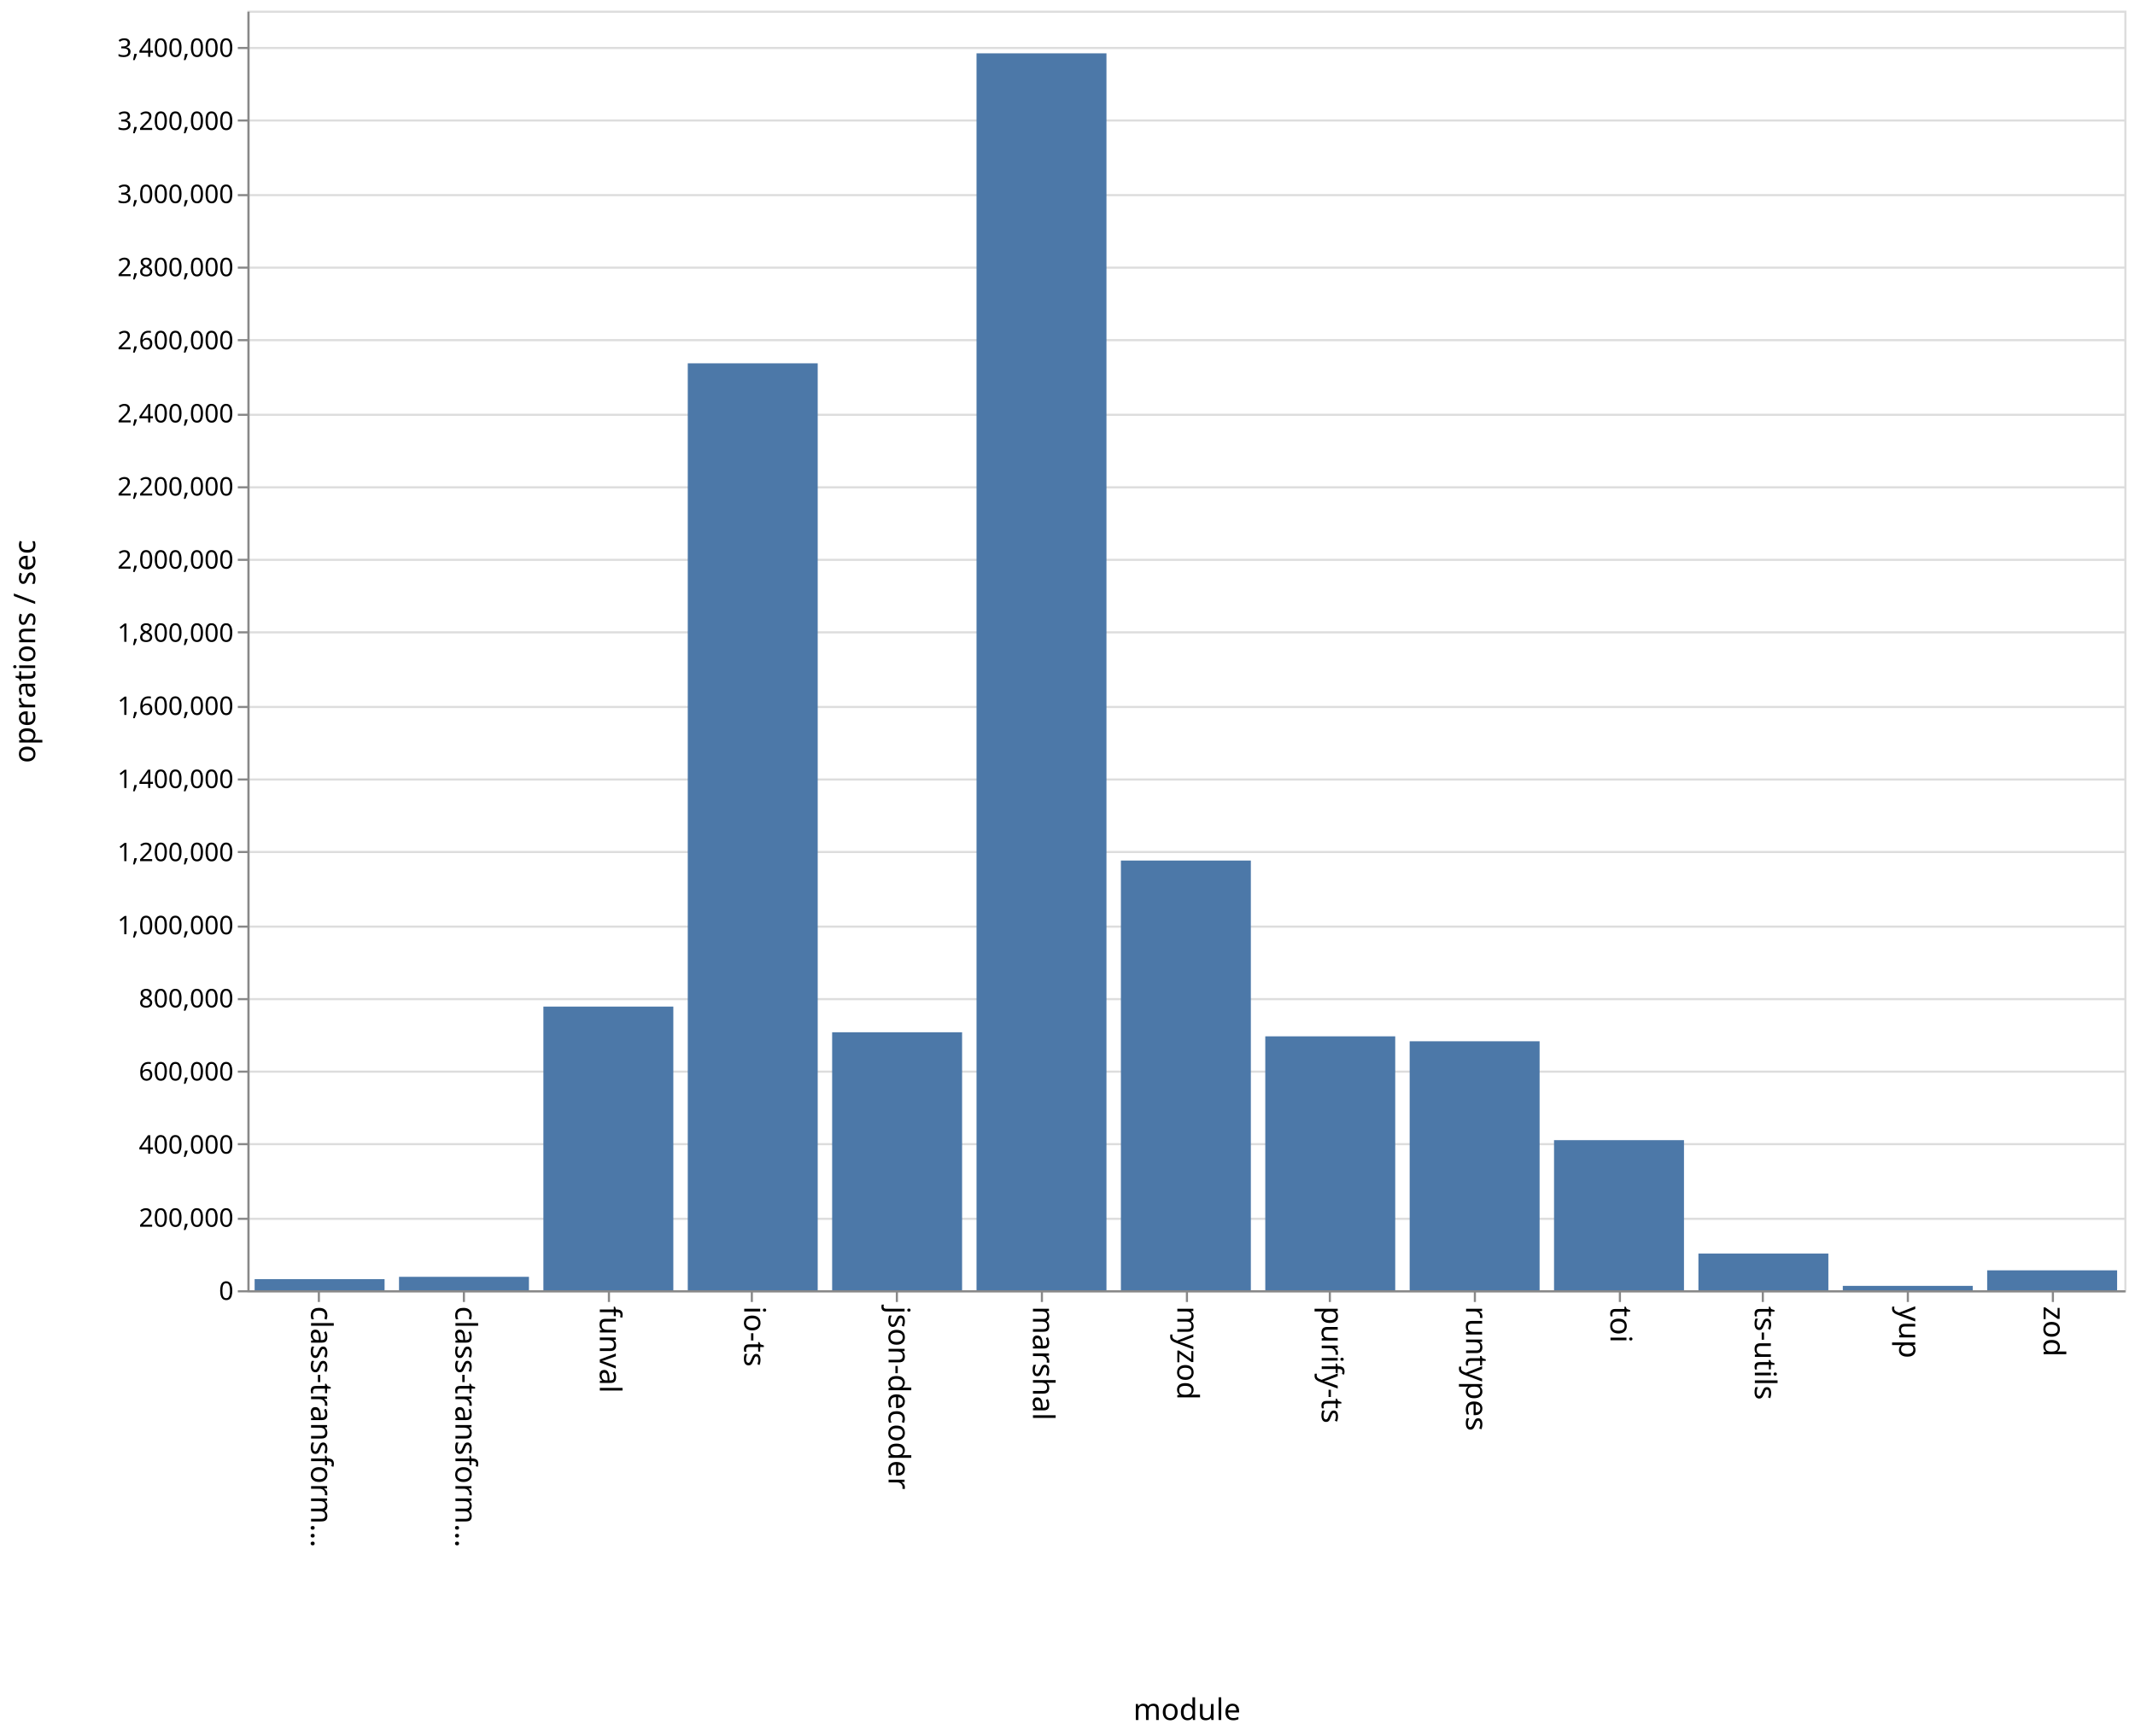
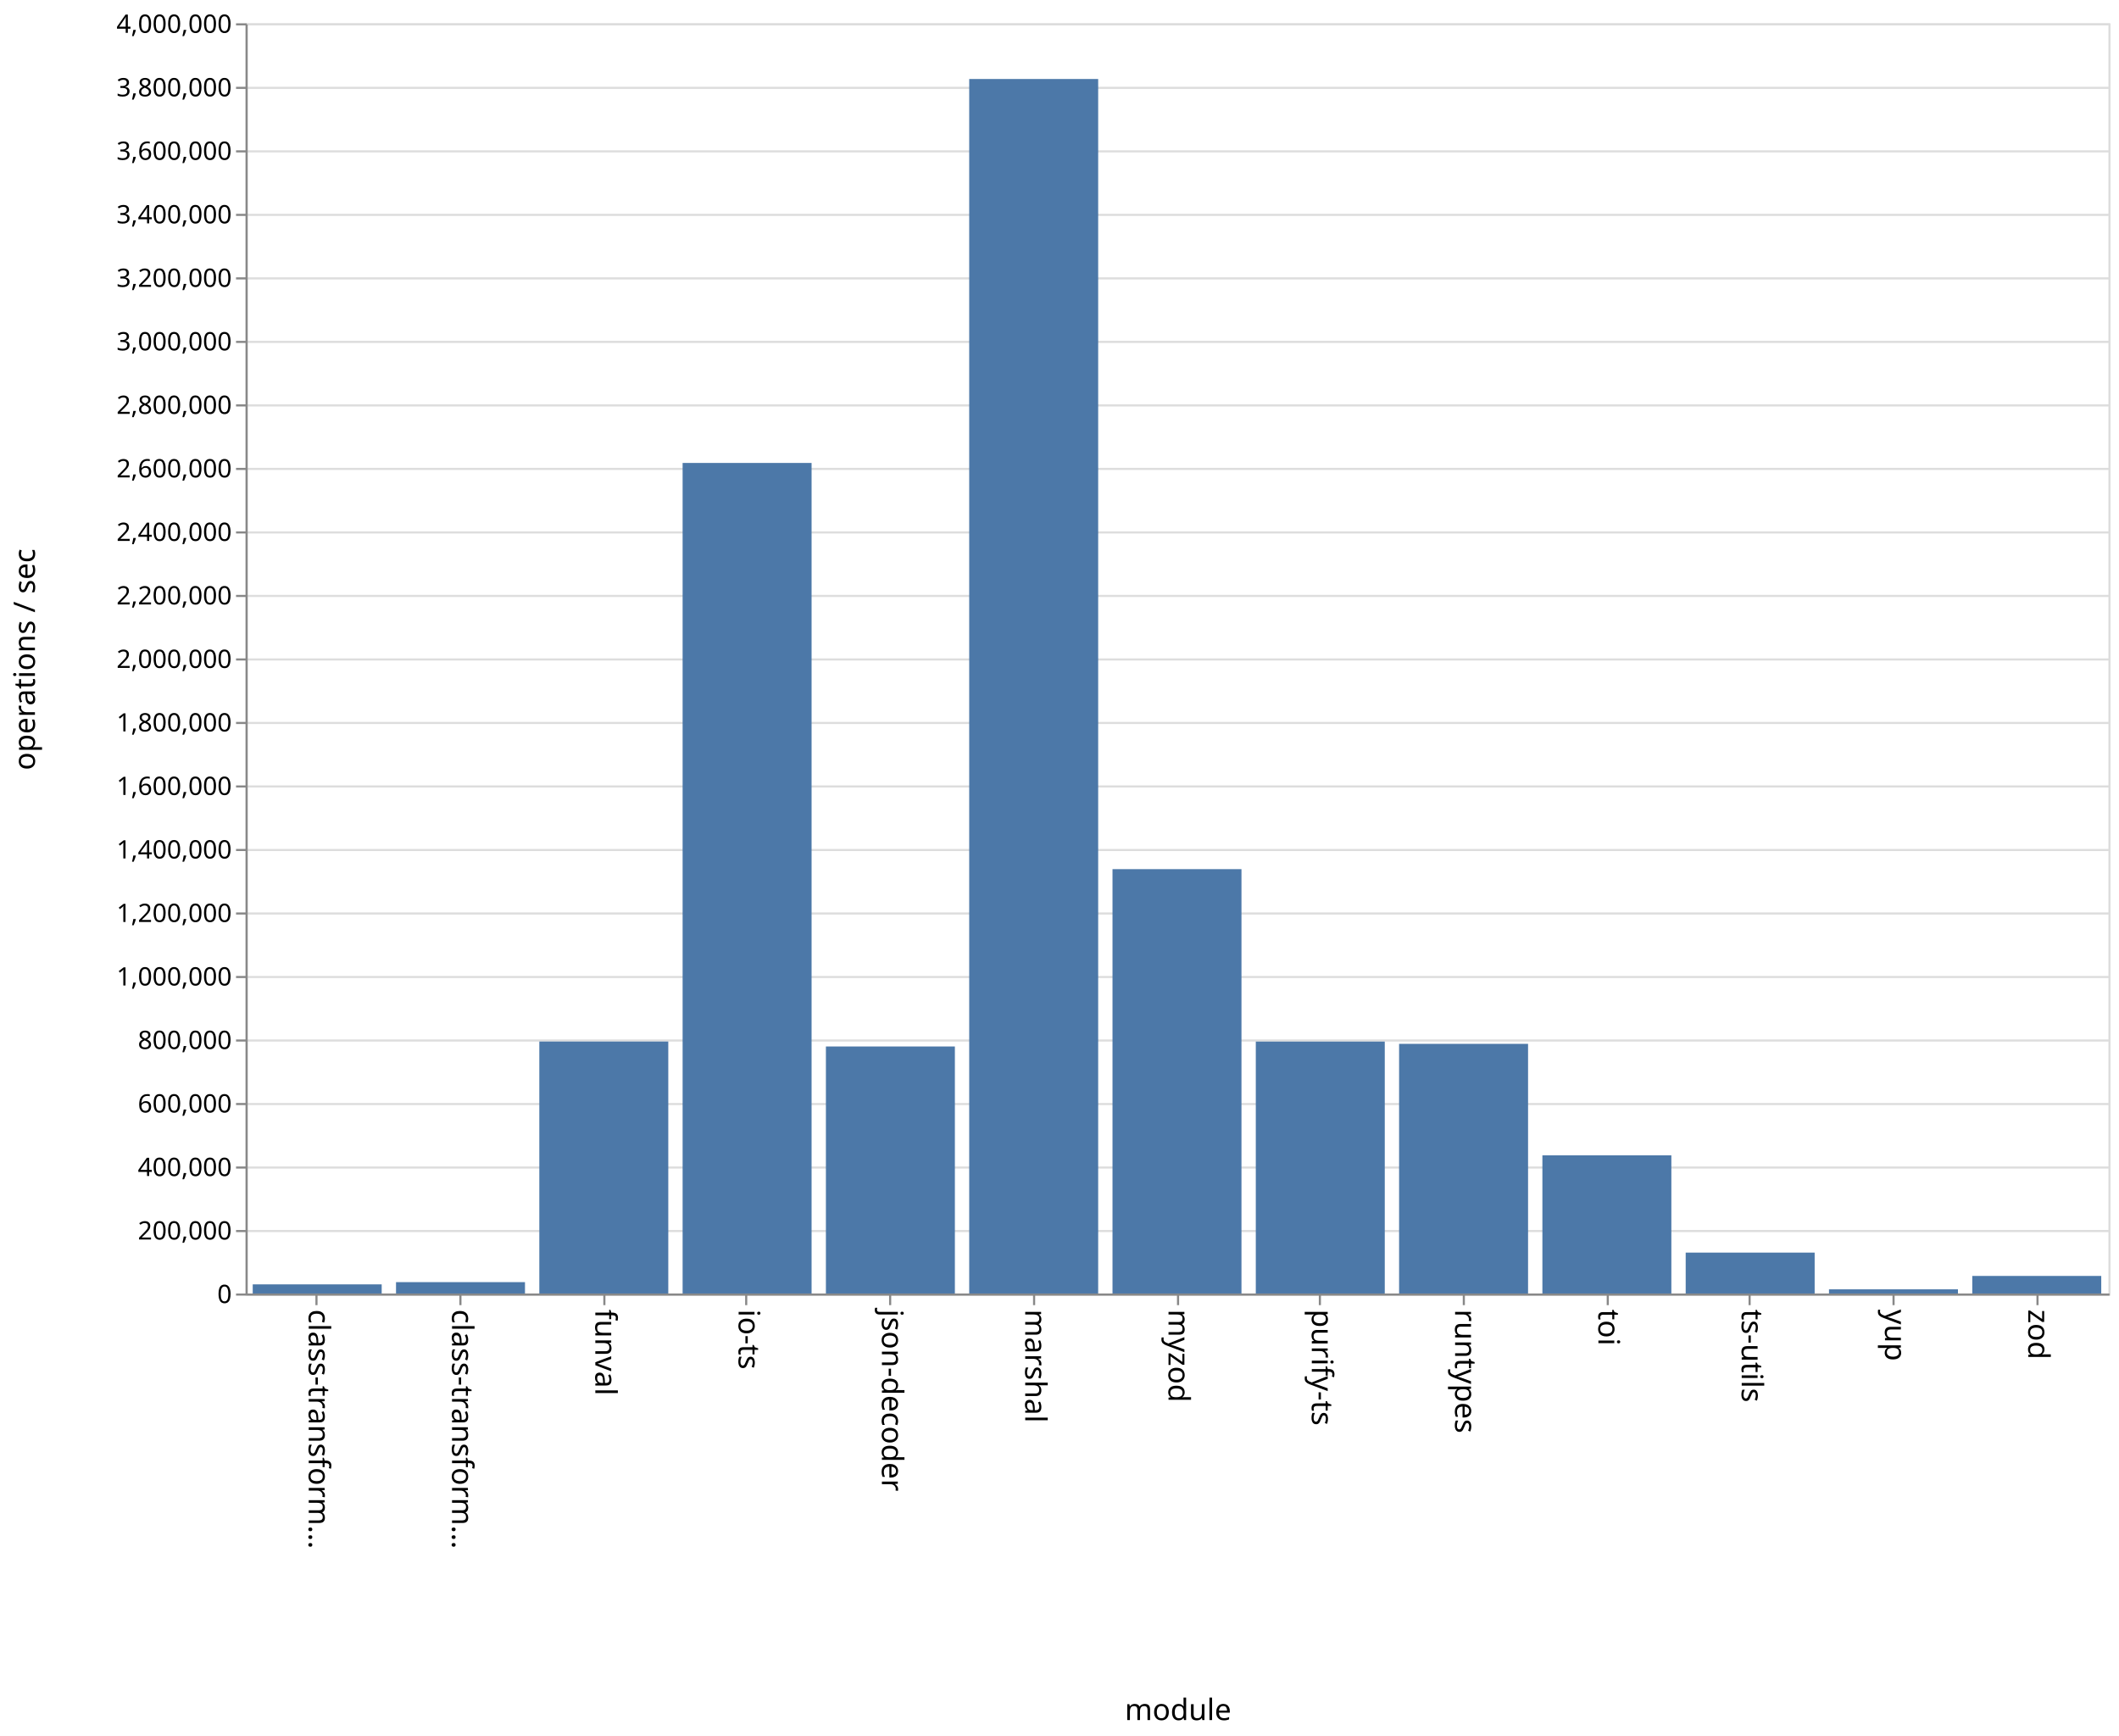
- <svg xmlns="http://www.w3.org/2000/svg" class="marks" width="1001" height="814">
-   <path fill="#fff" d="M0 0h1001v814H0z" />
+ <svg xmlns="http://www.w3.org/2000/svg" class="marks" width="1001" height="820">
+   <path fill="#fff" d="M0 0h1001v820H0z" />
  <g class="mark-group role-frame root">
-     <path class="background" d="M116.5 5.5h880v600h-880z" fill="none" stroke="#ddd" />
+     <path class="background" d="M116.5 11.5h880v600h-880z" fill="none" stroke="#ddd" />
    <g class="mark-group role-axis">
-       <path class="background" d="M116.5 5.5z" pointer-events="none" fill="none" />
+       <path class="background" d="M116.5 11.5z" pointer-events="none" fill="none" />
      <g class="mark-rule role-axis-grid" pointer-events="none" fill="none" stroke="#ddd">
-         <path d="M116.5 605.5h880M116.5 571.5h880M116.5 536.5h880M116.5 502.5h880M116.5 468.5h880M116.5 434.5h880M116.5 399.5h880M116.5 365.5h880M116.5 331.5h880M116.5 296.5h880M116.5 262.5h880M116.5 228.5h880M116.5 194.5h880M116.5 159.5h880M116.5 125.5h880M116.5 91.5h880M116.5 56.5h880M116.5 22.5h880" />
+         <path d="M116.5 611.5h880M116.5 581.5h880M116.5 551.5h880M116.5 521.5h880M116.5 491.5h880M116.5 461.5h880M116.5 431.5h880M116.5 401.5h880M116.5 371.5h880M116.5 341.5h880M116.5 311.5h880M116.5 281.5h880M116.5 251.5h880M116.5 221.5h880M116.5 191.5h880M116.5 161.5h880M116.5 131.5h880M116.5 101.5h880M116.5 71.5h880M116.5 41.5h880M116.5 11.5h880" />
      </g>
    </g>
    <g class="mark-group role-axis">
-       <path class="background" d="M116.5 605.5z" pointer-events="none" fill="none" />
+       <path class="background" d="M116.5 611.5z" pointer-events="none" fill="none" />
      <g class="mark-rule role-axis-tick" pointer-events="none" fill="none" stroke="#888">
-         <path d="M149.5 605.5v5M217.5 605.5v5M285.5 605.5v5M352.5 605.5v5M420.5 605.5v5M488.5 605.5v5M556.5 605.5v5M623.5 605.5v5M691.5 605.5v5M759.5 605.5v5M826.5 605.5v5M894.5 605.5v5M962.5 605.5v5" />
+         <path d="M149.5 611.5v5M217.5 611.5v5M285.5 611.5v5M352.5 611.5v5M420.5 611.5v5M488.5 611.5v5M556.5 611.5v5M623.5 611.5v5M691.5 611.5v5M759.5 611.5v5M826.5 611.5v5M894.5 611.5v5M962.5 611.5v5" />
      </g>
      <g class="mark-text role-axis-label" pointer-events="none" font-family="sans-serif" font-size="14">
-         <text transform="rotate(90 -233.327 379.173)">
+         <text transform="rotate(90 -236.327 382.173)">
                    class-transform…
                </text>
-         <text transform="rotate(90 -199.48 413.02)">
+         <text transform="rotate(90 -202.48 416.02)">
                    class-transform…
                </text>
-         <text transform="rotate(90 -165.635 446.865)">
+         <text transform="rotate(90 -168.635 449.865)">
                    funval
                </text>
-         <text transform="rotate(90 -131.788 480.712)">
+         <text transform="rotate(90 -134.788 483.712)">
                    io-ts
                </text>
-         <text transform="rotate(90 -97.942 514.558)">
+         <text transform="rotate(90 -100.942 517.558)">
                    json-decoder
                </text>
-         <text transform="rotate(90 -64.096 548.404)">
+         <text transform="rotate(90 -67.096 551.404)">
                    marshal
                </text>
-         <text transform="rotate(90 -30.25 582.25)">
+         <text transform="rotate(90 -33.25 585.25)">
                    myzod
                </text>
-         <text transform="rotate(90 3.596 616.096)">
+         <text transform="rotate(90 .596 619.096)">
                    purify-ts
                </text>
-         <text transform="rotate(90 37.442 649.942)">
+         <text transform="rotate(90 34.442 652.942)">
                    runtypes
                </text>
-         <text transform="rotate(90 71.288 683.788)">
+         <text transform="rotate(90 68.288 686.788)">
                    toi
                </text>
-         <text transform="rotate(90 105.135 717.635)">
+         <text transform="rotate(90 102.135 720.635)">
                    ts-utils
                </text>
-         <text transform="rotate(90 138.98 751.48)">
+         <text transform="rotate(90 135.98 754.48)">
                    yup
                </text>
-         <text transform="rotate(90 172.827 785.327)">
+         <text transform="rotate(90 169.827 788.327)">
                    zod
                </text>
      </g>
-       <path fill="none" stroke="#888" d="M116.5 605.5h880" pointer-events="none" />
-       <text text-anchor="middle" transform="translate(556.5 806.5)" font-family="sans-serif" font-size="14" font-weight="400" pointer-events="none">
+       <path fill="none" stroke="#888" d="M116.5 611.5h880" pointer-events="none" />
+       <text text-anchor="middle" transform="translate(556.5 812.5)" font-family="sans-serif" font-size="14" font-weight="400" pointer-events="none">
                module
            </text>
    </g>
    <g class="mark-group role-axis">
-       <path class="background" d="M116.5 5.5z" pointer-events="none" fill="none" />
+       <path class="background" d="M116.5 11.5z" pointer-events="none" fill="none" />
      <g class="mark-rule role-axis-tick" pointer-events="none" fill="none" stroke="#888">
-         <path d="M116.5 605.5h-5M116.5 571.5h-5M116.5 536.5h-5M116.5 502.5h-5M116.5 468.5h-5M116.5 434.5h-5M116.5 399.5h-5M116.5 365.5h-5M116.5 331.5h-5M116.5 296.5h-5M116.5 262.5h-5M116.5 228.5h-5M116.5 194.5h-5M116.5 159.5h-5M116.5 125.5h-5M116.5 91.5h-5M116.5 56.5h-5M116.5 22.5h-5" />
+         <path d="M116.5 611.5h-5M116.5 581.5h-5M116.5 551.5h-5M116.5 521.5h-5M116.5 491.5h-5M116.5 461.5h-5M116.5 431.5h-5M116.5 401.5h-5M116.5 371.5h-5M116.5 341.5h-5M116.5 311.5h-5M116.5 281.5h-5M116.5 251.5h-5M116.5 221.5h-5M116.5 191.5h-5M116.5 161.5h-5M116.5 131.5h-5M116.5 101.5h-5M116.5 71.5h-5M116.5 41.5h-5M116.5 11.5h-5" />
      </g>
      <g class="mark-text role-axis-label" pointer-events="none" text-anchor="end" font-family="sans-serif" font-size="12">
-         <text transform="translate(109.5 609.5)">
+         <text transform="translate(109.5 615.5)">
                    0
                </text>
-         <text transform="translate(109.5 575.214)">
+         <text transform="translate(109.5 585.5)">
                    200,000
                </text>
-         <text transform="translate(109.5 540.929)">
+         <text transform="translate(109.5 555.5)">
                    400,000
                </text>
-         <text transform="translate(109.5 506.643)">
+         <text transform="translate(109.5 525.5)">
                    600,000
                </text>
-         <text transform="translate(109.5 472.357)">
+         <text transform="translate(109.5 495.5)">
                    800,000
                </text>
-         <text transform="translate(109.5 438.071)">
+         <text transform="translate(109.5 465.5)">
                    1,000,000
                </text>
-         <text transform="translate(109.5 403.786)">
+         <text transform="translate(109.5 435.5)">
                    1,200,000
                </text>
-         <text transform="translate(109.5 369.5)">
+         <text transform="translate(109.5 405.5)">
                    1,400,000
                </text>
-         <text transform="translate(109.5 335.214)">
+         <text transform="translate(109.5 375.5)">
                    1,600,000
                </text>
-         <text transform="translate(109.5 300.929)">
+         <text transform="translate(109.5 345.5)">
                    1,800,000
                </text>
-         <text transform="translate(109.5 266.643)">
+         <text transform="translate(109.5 315.5)">
                    2,000,000
                </text>
-         <text transform="translate(109.5 232.357)">
+         <text transform="translate(109.5 285.5)">
                    2,200,000
                </text>
-         <text transform="translate(109.5 198.071)">
+         <text transform="translate(109.5 255.5)">
                    2,400,000
                </text>
-         <text transform="translate(109.5 163.786)">
+         <text transform="translate(109.5 225.5)">
                    2,600,000
                </text>
-         <text transform="translate(109.5 129.5)">
+         <text transform="translate(109.5 195.5)">
                    2,800,000
                </text>
-         <text transform="translate(109.5 95.214)">
+         <text transform="translate(109.5 165.5)">
                    3,000,000
                </text>
-         <text transform="translate(109.5 60.929)">
+         <text transform="translate(109.5 135.5)">
                    3,200,000
                </text>
-         <text transform="translate(109.5 26.643)">
+         <text transform="translate(109.5 105.5)">
                    3,400,000
                </text>
+         <text transform="translate(109.5 75.5)">
+                     3,600,000
+                 </text>
+         <text transform="translate(109.5 45.5)">
+                     3,800,000
+                 </text>
+         <text transform="translate(109.5 15.5)">
+                     4,000,000
+                 </text>
      </g>
-       <path fill="none" stroke="#888" d="M116.5 605.5V5.5" pointer-events="none" />
-       <text text-anchor="middle" transform="rotate(-90 161 144.5)" font-family="sans-serif" font-size="14" font-weight="400" pointer-events="none">
+       <path fill="none" stroke="#888" d="M116.5 611.5v-600" pointer-events="none" />
+       <text text-anchor="middle" transform="rotate(-90 164 147.5)" font-family="sans-serif" font-size="14" font-weight="400" pointer-events="none">
                operations / sec
            </text>
    </g>
    <g class="mark-rect role-mark marks" fill="#4c78a8">
-       <path d="M119.385 599.783h60.923V605h-60.923zM187.077 598.703H248V605h-60.923zM254.77 471.99h60.922V605H254.77zM322.462 170.358h60.923V605h-60.923zM390.154 484.031h60.923V605h-60.923zM457.846 25.006h60.923V605h-60.923zM525.538 403.51h60.924V605h-60.924zM593.23 485.942h60.924V605H593.23zM660.923 488.252h60.923V605h-60.923zM728.615 534.618h60.923V605h-60.923zM796.308 587.802h60.923V605h-60.923zM864 602.947h60.923V605H864zM931.692 595.659h60.923V605h-60.923z" />
+       <path d="M119.385 606.688h60.923V611h-60.923zM187.077 605.63H248V611h-60.923zM254.77 491.976h60.922V611H254.77zM322.462 218.674h60.923V611h-60.923zM390.154 494.318h60.923V611h-60.923zM457.846 37.315h60.923V611h-60.923zM525.538 410.55h60.924V611h-60.924zM593.23 491.996h60.924V611H593.23zM660.923 493.074h60.923V611h-60.923zM728.615 545.729h60.923V611h-60.923zM796.308 591.68h60.923V611h-60.923zM864 609.027h60.923V611H864zM931.692 602.702h60.923V611h-60.923z" />
    </g>
  </g>
</svg>
